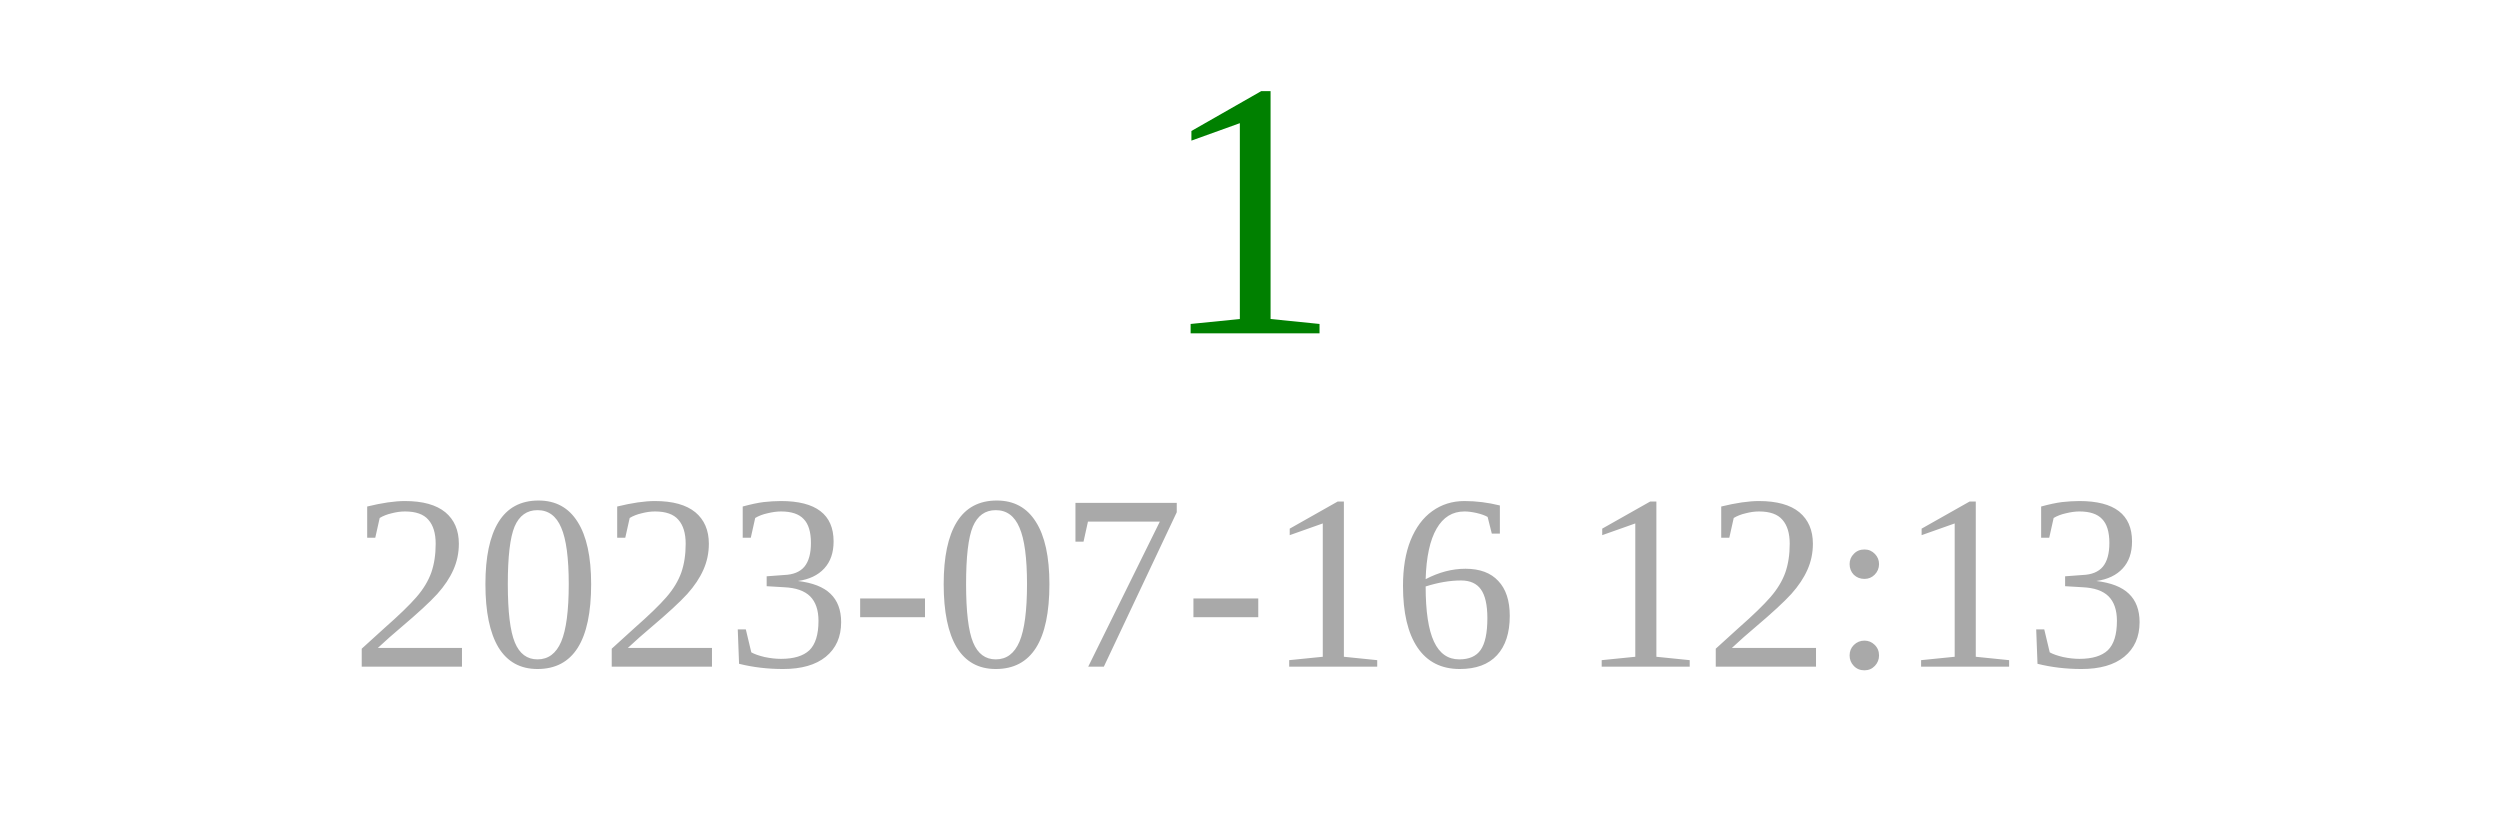
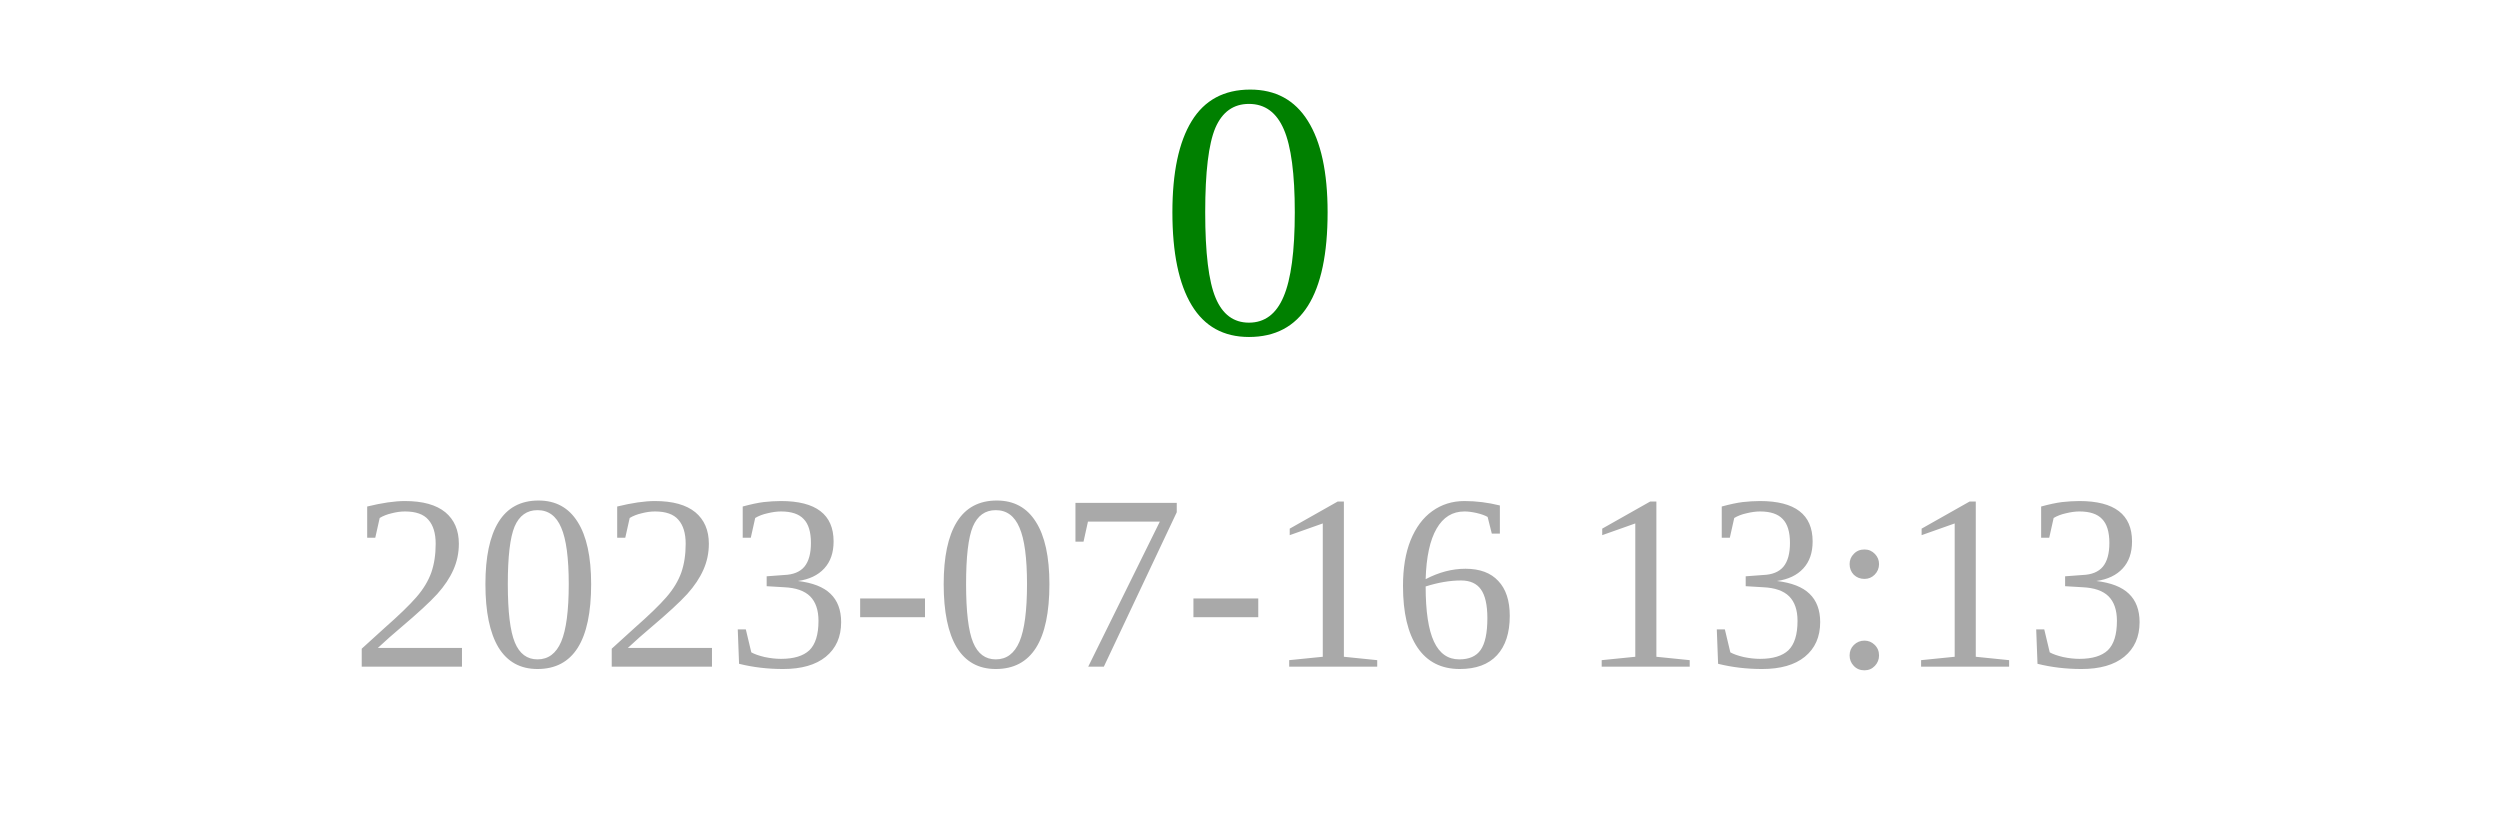
<svg xmlns="http://www.w3.org/2000/svg" width="150" height="50">
-   <text x="75" y="20" font-size="22" fill="green" text-anchor="middle">1</text>
-   <text x="75" y="40" font-size="15" fill="darkgray" text-anchor="middle">2023-07-16 12:13</text>
+   <text x="75" y="20" font-size="22" fill="green" text-anchor="middle">0</text>
+   <text x="75" y="40" font-size="15" fill="darkgray" text-anchor="middle">2023-07-16 13:13</text>
</svg>
